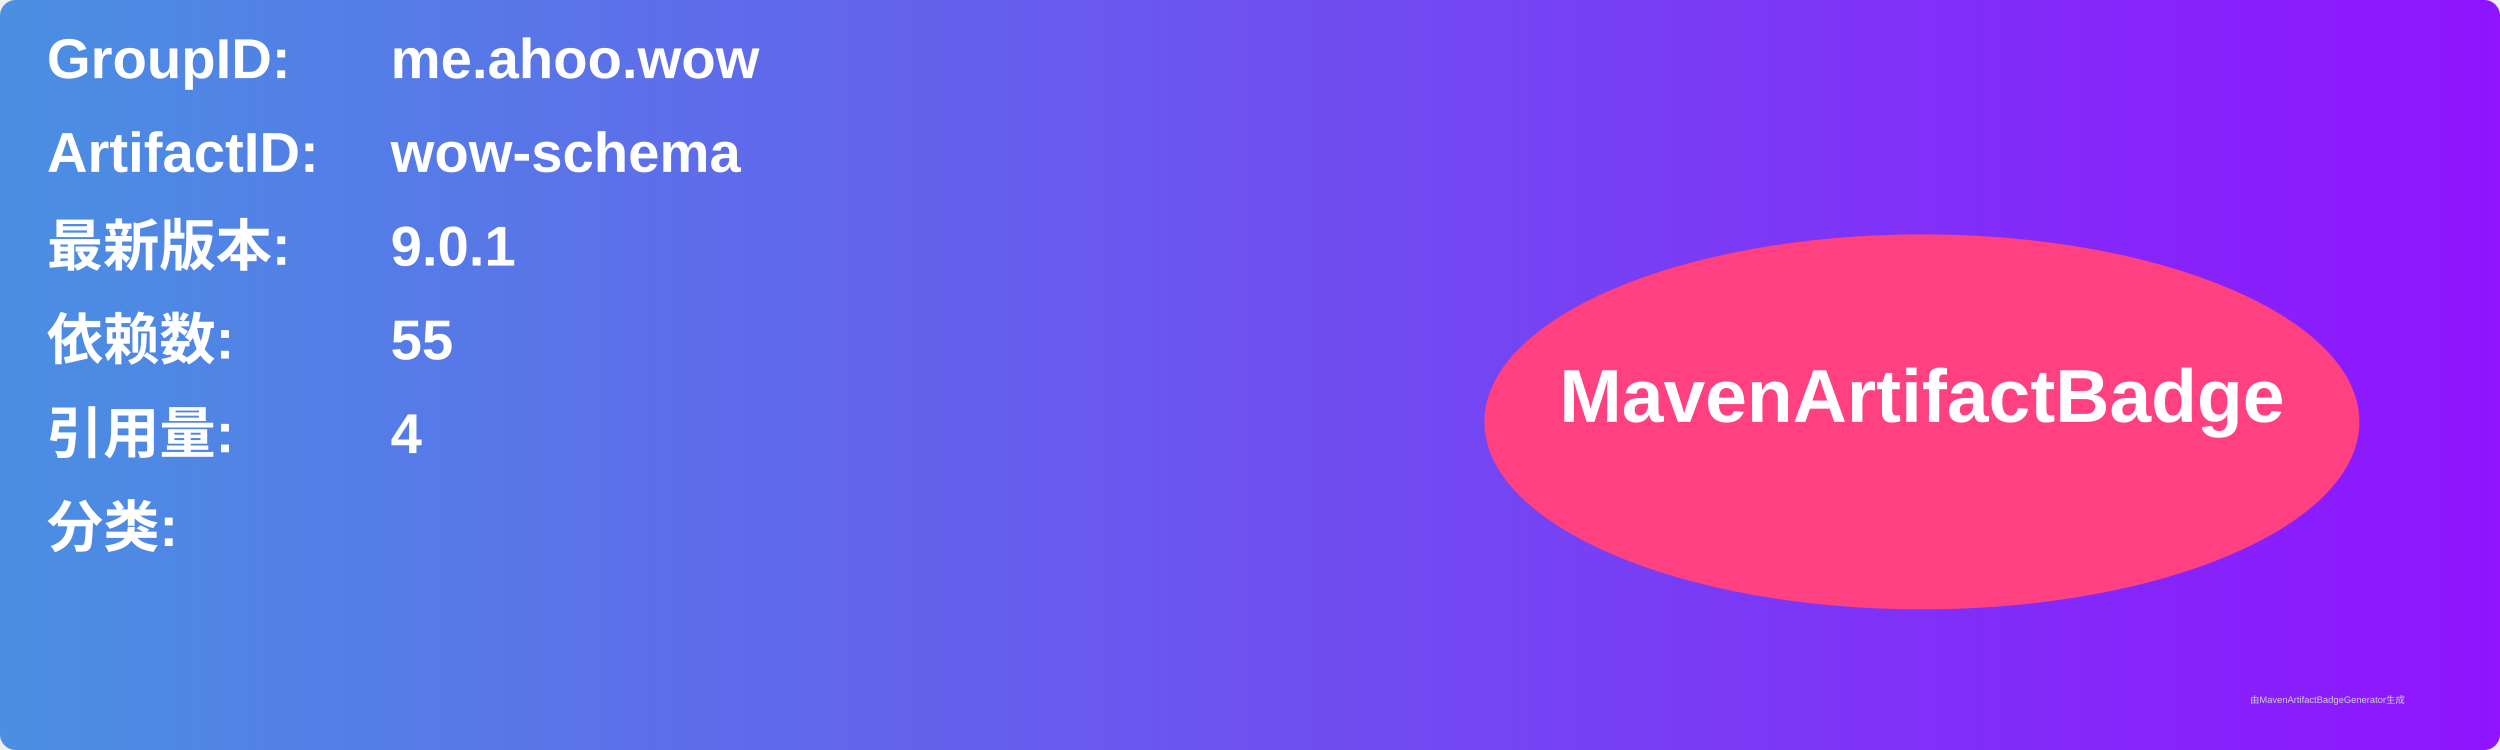
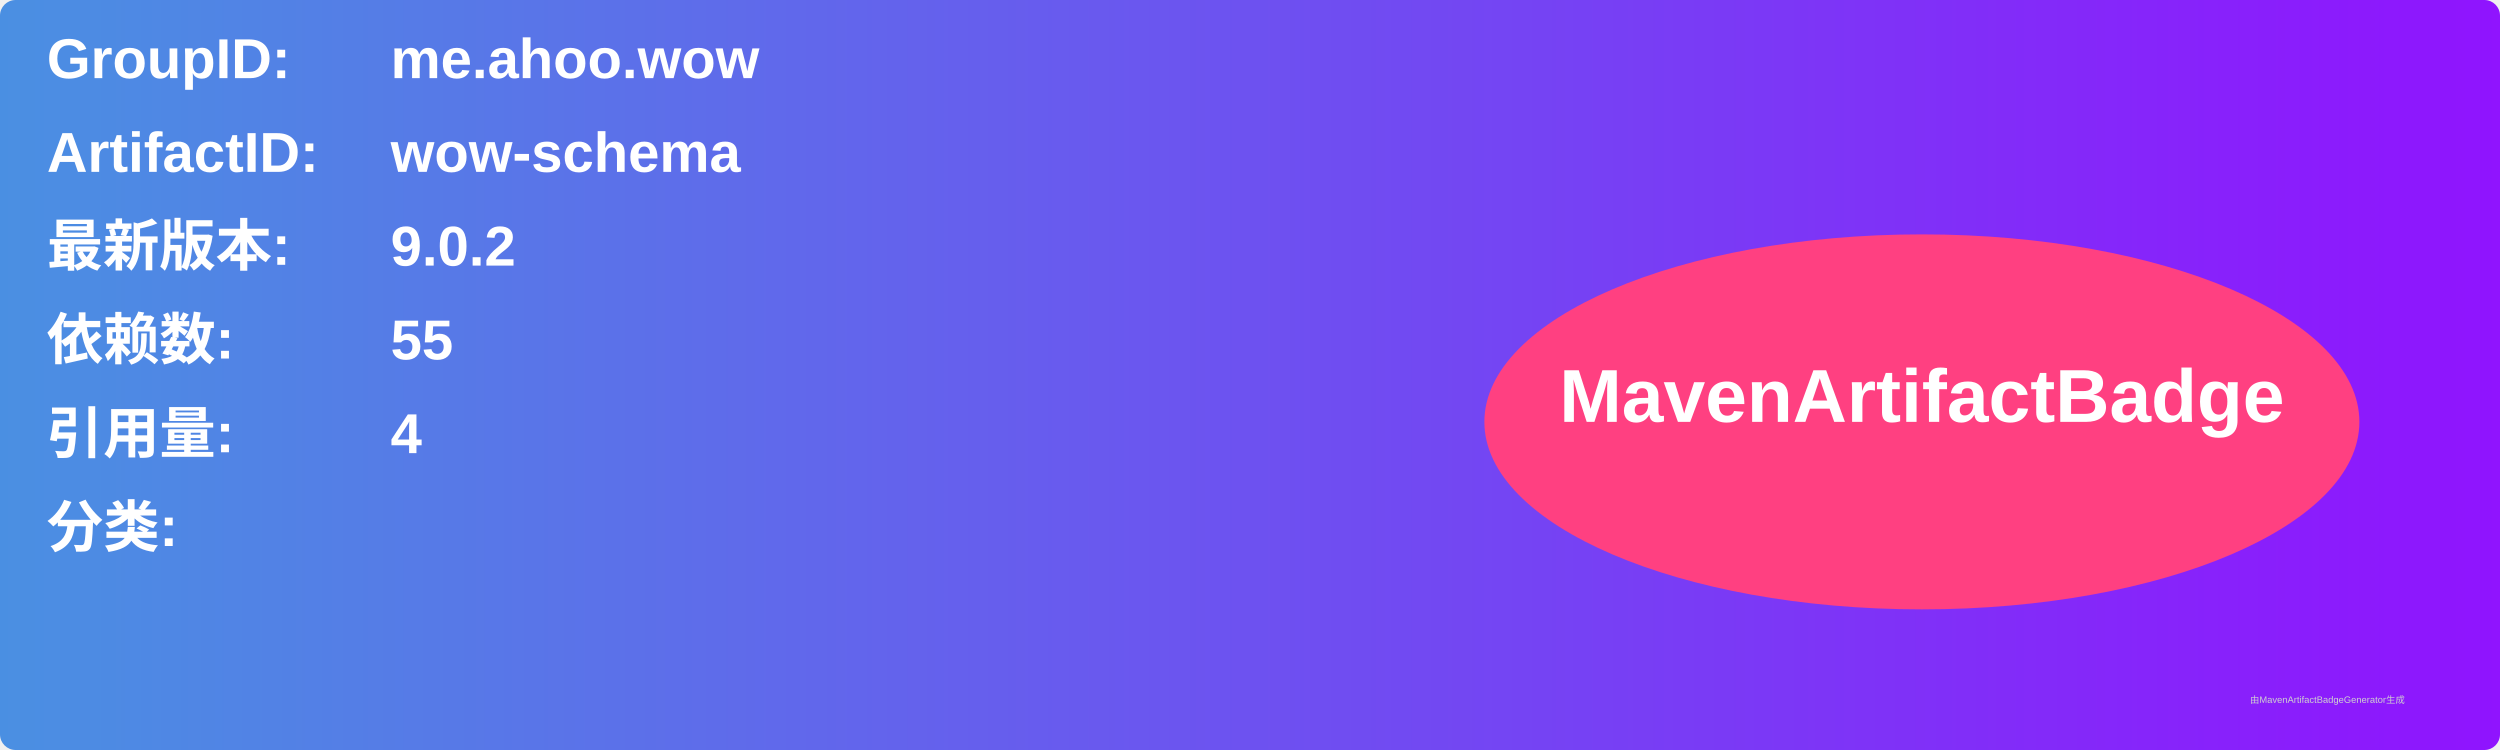
<svg xmlns="http://www.w3.org/2000/svg" width="800" height="240" viewBox="0 0 800 240">
  <linearGradient id="grad" x1="0%" y1="0%" x2="100%" y2="0%">
    <stop offset="0%" stop-color="#4a90e2" />
    <stop offset="100%" stop-color="#9013fe" />
  </linearGradient>
  <rect width="100%" height="100%" rx="5" ry="5" fill="url(#grad)" />
  <g transform="translate(15, 15)">
    <text x="0" y="10" font-family="Arial" font-size="18" fill="white" font-weight="bold" width="260">GroupID:</text>
    <text x="110" y="10" font-family="Arial" font-size="18" fill="white" font-weight="bold" width="460">me.ahoo.wow</text>
    <text x="0" y="40" font-family="Arial" font-size="18" fill="white" font-weight="bold" width="260">ArtifactID:</text>
    <text x="110" y="40" font-family="Arial" font-size="18" fill="white" font-weight="bold" width="460">wow-schema</text>
    <text x="0" y="70" font-family="Arial" font-size="18" fill="white" font-weight="bold">最新版本:</text>
    <text x="110" y="70" font-family="Arial" font-size="18" fill="white" font-weight="bold">
-       <tspan font-weight="bold">9.0.1</tspan>
+       <tspan font-weight="bold">9.0.2</tspan>
    </text>
    <text x="0" y="100" font-family="Arial" font-size="18" fill="white" font-weight="bold">依赖数: </text>
    <text x="110" y="100" font-family="Arial" font-size="18" fill="white">
      <tspan font-weight="bold">55</tspan>
    </text>
    <text x="0" y="130" font-family="Arial" font-size="18" fill="white" font-weight="bold">引用量: </text>
    <text x="110" y="130" font-family="Arial" font-size="18" fill="white">
      <tspan font-weight="bold">4</tspan>
    </text>
    <text x="0" y="160" font-family="Arial" font-size="18" fill="white" font-weight="bold">分类:</text>
    <text x="10" y="190" font-family="Arial" font-size="10" fill="white">
      <tspan font-weight="bold" />
    </text>
    <ellipse cx="600" cy="120" rx="140" ry="60" fill="#ff4081" />
    <text x="600" y="120" text-anchor="middle" font-family="Arial" font-size="24" fill="white" font-weight="bold">MavenArtifactBadge</text>
  </g>
  <text x="720" y="225" font-family="Arial" font-size="3" fill="#d0d0d0">由MavenArtifactBadgeGenerator生成</text>
</svg>
